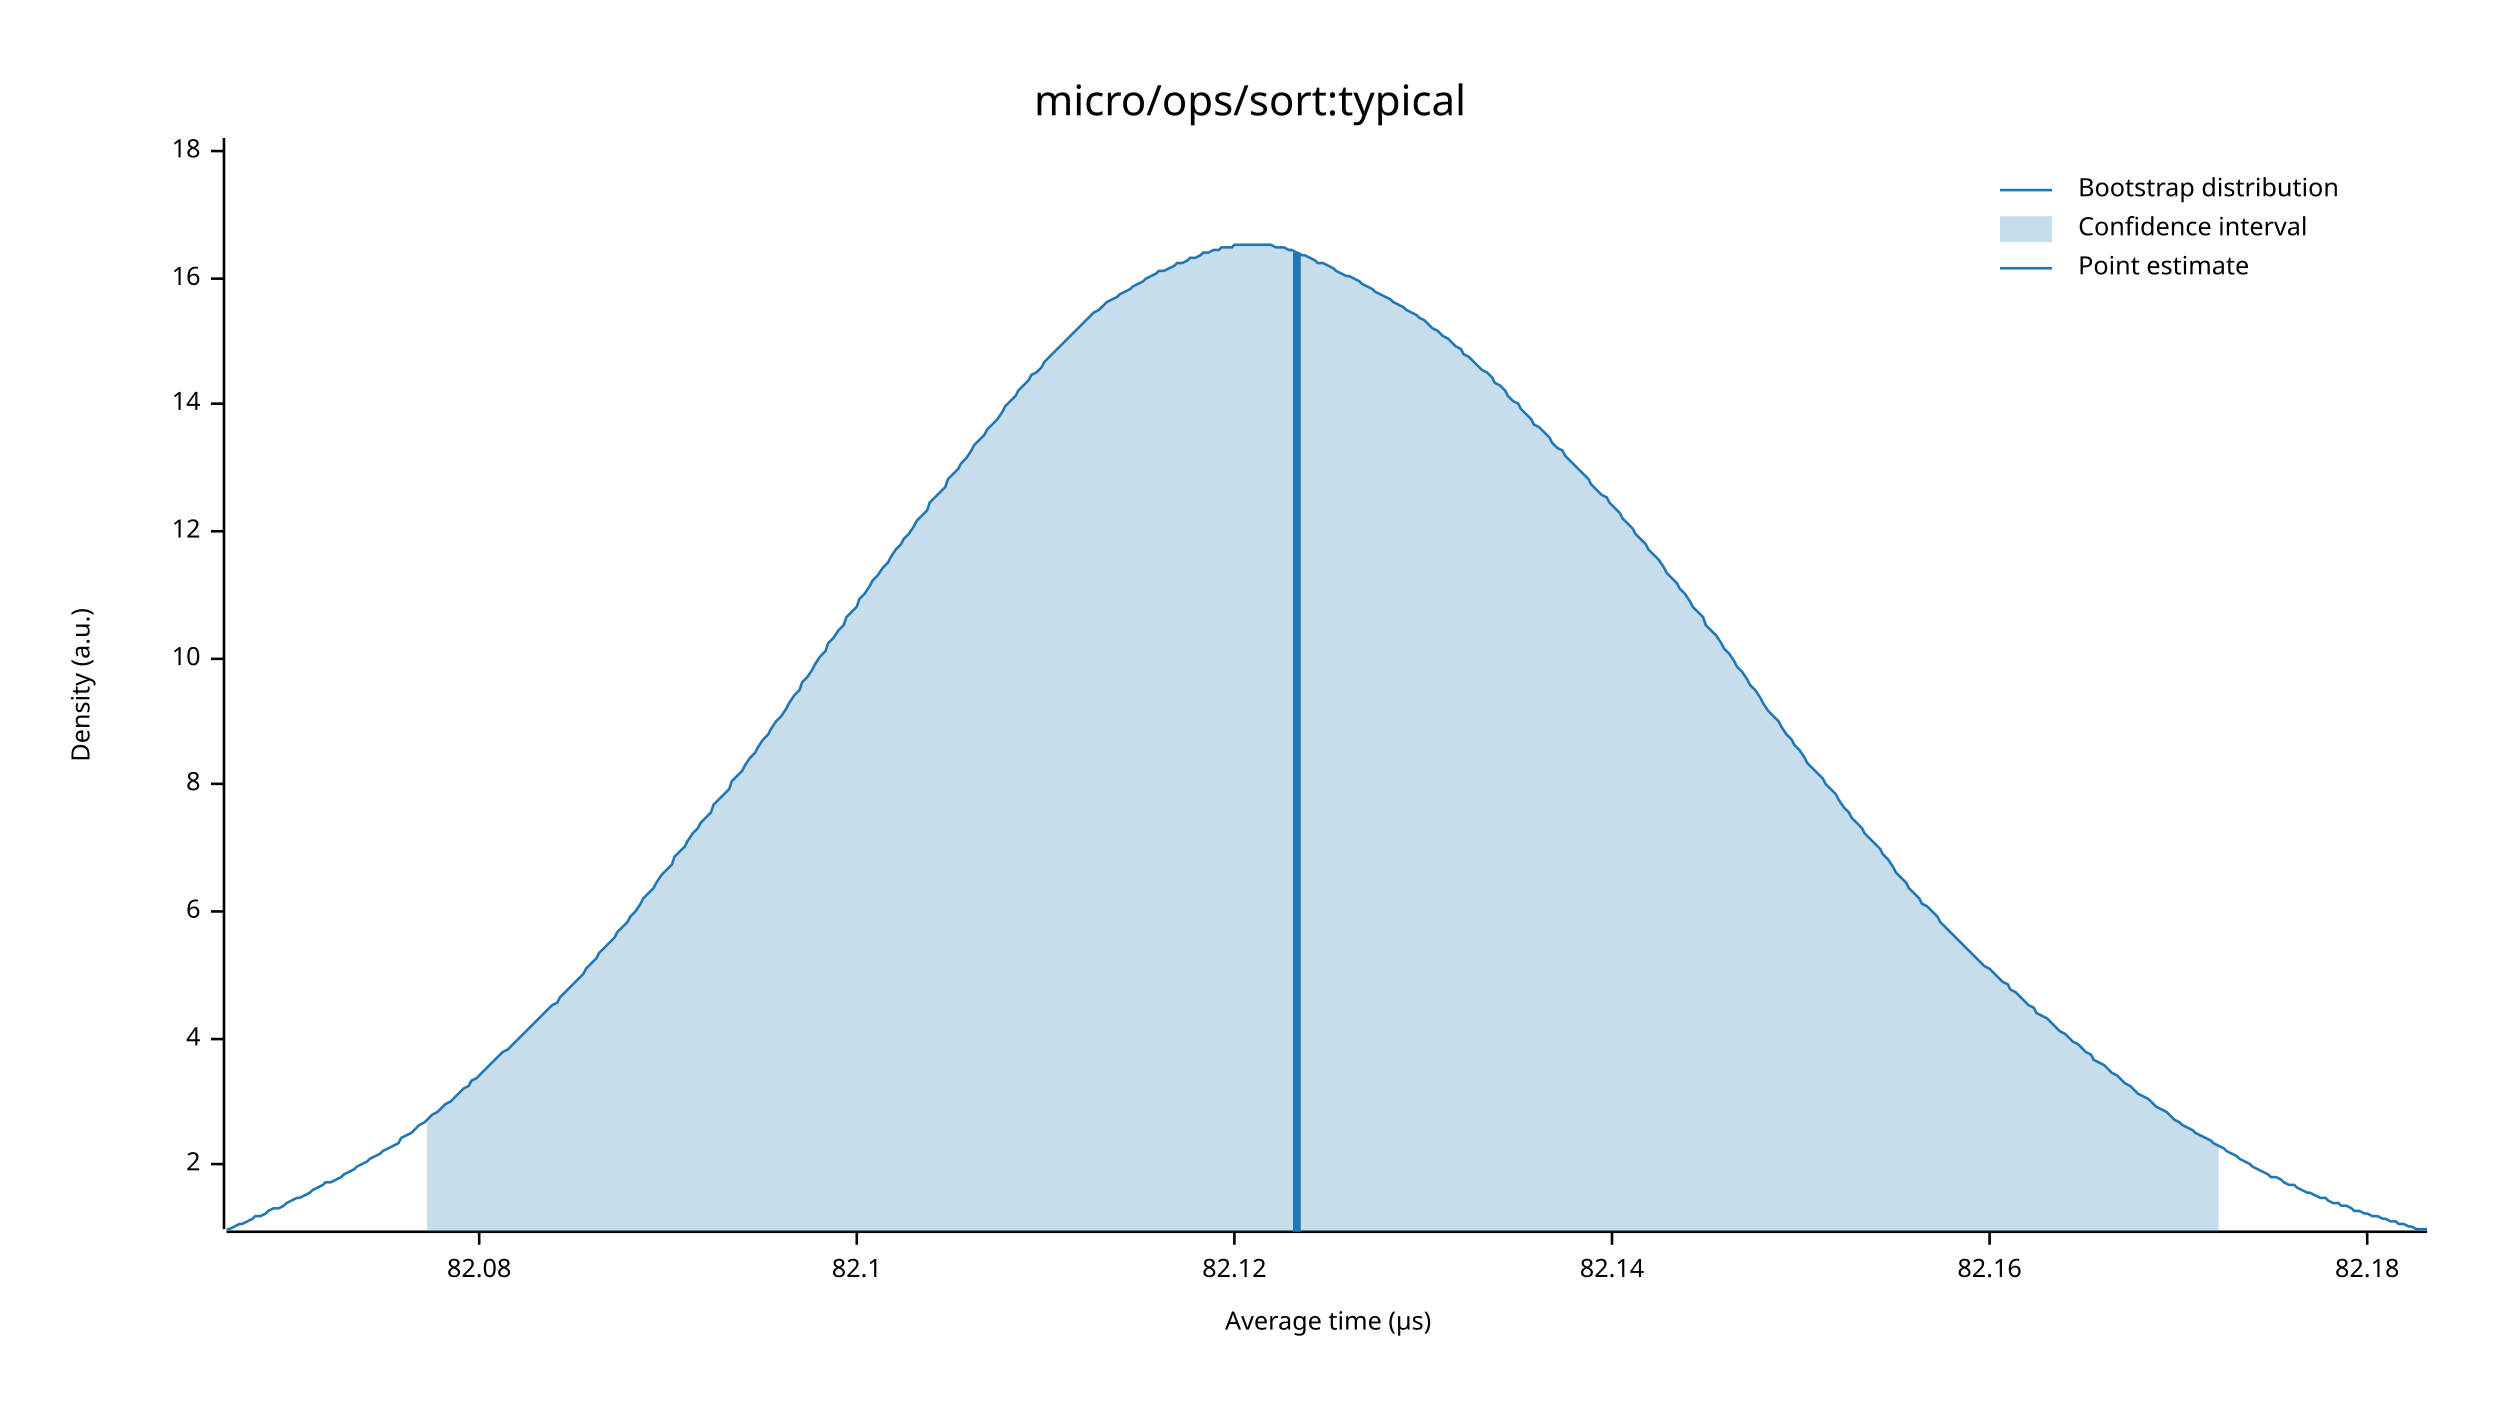
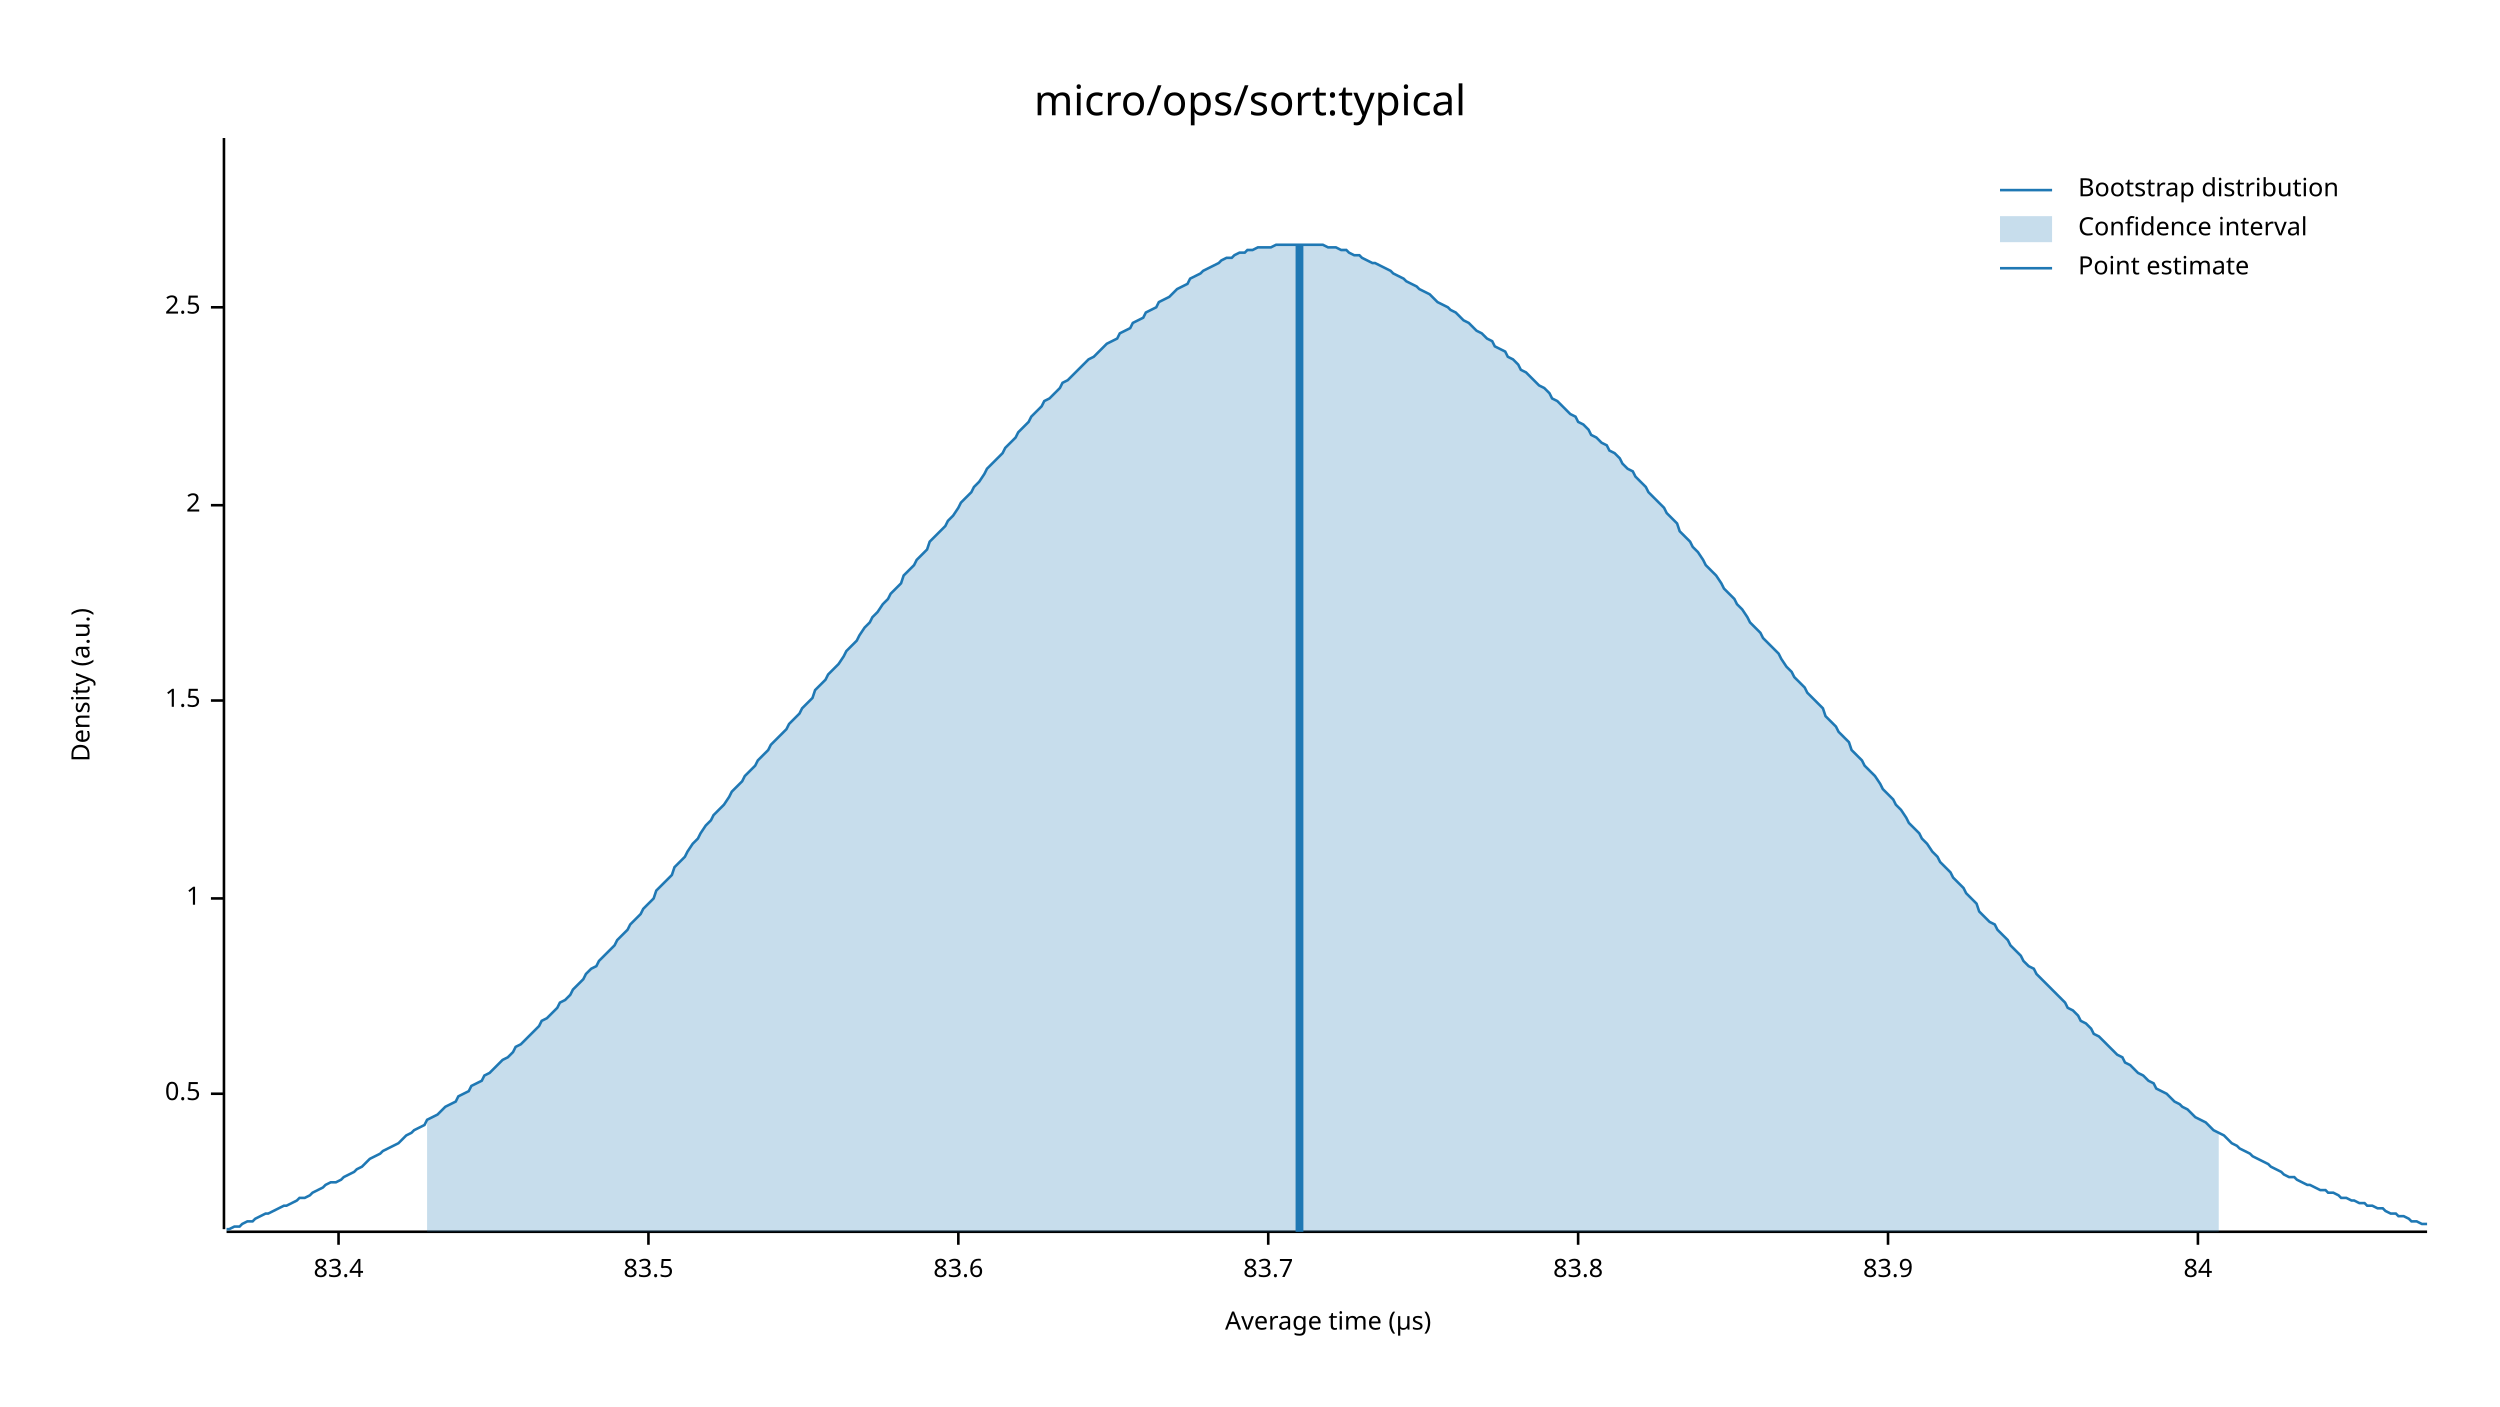
<svg xmlns="http://www.w3.org/2000/svg" width="960" height="540" viewBox="0 0 960 540">
  <text x="480" y="32" dy="0.76em" text-anchor="middle" font-family="sans-serif" font-size="16.129" opacity="1" fill="#000000">
micro/ops/sort:typical
</text>
  <text x="27" y="263" dy="0.76em" text-anchor="middle" font-family="sans-serif" font-size="9.677" opacity="1" fill="#000000" transform="rotate(270, 27, 263)">
Density (a.u.)
</text>
  <text x="510" y="513" dy="-0.5ex" text-anchor="middle" font-family="sans-serif" font-size="9.677" opacity="1" fill="#000000">
Average time (µs)
</text>
  <polyline fill="none" opacity="1" stroke="#000000" stroke-width="1" points="86,53 86,472 " />
-   <text x="77" y="447" dy="0.5ex" text-anchor="end" font-family="sans-serif" font-size="9.677" opacity="1" fill="#000000">
+   <text x="77" y="420" dy="0.5ex" text-anchor="end" font-family="sans-serif" font-size="9.677" opacity="1" fill="#000000">
+ 0.5
+ </text>
+   <polyline fill="none" opacity="1" stroke="#000000" stroke-width="1" points="81,420 86,420 " />
+   <text x="77" y="345" dy="0.5ex" text-anchor="end" font-family="sans-serif" font-size="9.677" opacity="1" fill="#000000">
+ 1
+ </text>
+   <polyline fill="none" opacity="1" stroke="#000000" stroke-width="1" points="81,345 86,345 " />
+   <text x="77" y="269" dy="0.5ex" text-anchor="end" font-family="sans-serif" font-size="9.677" opacity="1" fill="#000000">
+ 1.5
+ </text>
+   <polyline fill="none" opacity="1" stroke="#000000" stroke-width="1" points="81,269 86,269 " />
+   <text x="77" y="194" dy="0.5ex" text-anchor="end" font-family="sans-serif" font-size="9.677" opacity="1" fill="#000000">
2
</text>
-   <polyline fill="none" opacity="1" stroke="#000000" stroke-width="1" points="81,447 86,447 " />
-   <text x="77" y="399" dy="0.5ex" text-anchor="end" font-family="sans-serif" font-size="9.677" opacity="1" fill="#000000">
- 4
+   <polyline fill="none" opacity="1" stroke="#000000" stroke-width="1" points="81,194 86,194 " />
+   <text x="77" y="118" dy="0.5ex" text-anchor="end" font-family="sans-serif" font-size="9.677" opacity="1" fill="#000000">
+ 2.5
</text>
-   <polyline fill="none" opacity="1" stroke="#000000" stroke-width="1" points="81,399 86,399 " />
-   <text x="77" y="350" dy="0.5ex" text-anchor="end" font-family="sans-serif" font-size="9.677" opacity="1" fill="#000000">
- 6
+   <polyline fill="none" opacity="1" stroke="#000000" stroke-width="1" points="81,118 86,118 " />
+   <polyline fill="none" opacity="1" stroke="#000000" stroke-width="1" points="87,473 932,473 " />
+   <text x="130" y="483" dy="0.76em" text-anchor="middle" font-family="sans-serif" font-size="9.677" opacity="1" fill="#000000">
+ 83.4
</text>
-   <polyline fill="none" opacity="1" stroke="#000000" stroke-width="1" points="81,350 86,350 " />
-   <text x="77" y="301" dy="0.5ex" text-anchor="end" font-family="sans-serif" font-size="9.677" opacity="1" fill="#000000">
- 8
+   <polyline fill="none" opacity="1" stroke="#000000" stroke-width="1" points="130,473 130,478 " />
+   <text x="249" y="483" dy="0.76em" text-anchor="middle" font-family="sans-serif" font-size="9.677" opacity="1" fill="#000000">
+ 83.5
</text>
-   <polyline fill="none" opacity="1" stroke="#000000" stroke-width="1" points="81,301 86,301 " />
-   <text x="77" y="253" dy="0.5ex" text-anchor="end" font-family="sans-serif" font-size="9.677" opacity="1" fill="#000000">
- 10
+   <polyline fill="none" opacity="1" stroke="#000000" stroke-width="1" points="249,473 249,478 " />
+   <text x="368" y="483" dy="0.76em" text-anchor="middle" font-family="sans-serif" font-size="9.677" opacity="1" fill="#000000">
+ 83.6
</text>
-   <polyline fill="none" opacity="1" stroke="#000000" stroke-width="1" points="81,253 86,253 " />
-   <text x="77" y="204" dy="0.5ex" text-anchor="end" font-family="sans-serif" font-size="9.677" opacity="1" fill="#000000">
- 12
+   <polyline fill="none" opacity="1" stroke="#000000" stroke-width="1" points="368,473 368,478 " />
+   <text x="487" y="483" dy="0.76em" text-anchor="middle" font-family="sans-serif" font-size="9.677" opacity="1" fill="#000000">
+ 83.7
</text>
-   <polyline fill="none" opacity="1" stroke="#000000" stroke-width="1" points="81,204 86,204 " />
-   <text x="77" y="155" dy="0.5ex" text-anchor="end" font-family="sans-serif" font-size="9.677" opacity="1" fill="#000000">
- 14
+   <polyline fill="none" opacity="1" stroke="#000000" stroke-width="1" points="487,473 487,478 " />
+   <text x="606" y="483" dy="0.76em" text-anchor="middle" font-family="sans-serif" font-size="9.677" opacity="1" fill="#000000">
+ 83.8
</text>
-   <polyline fill="none" opacity="1" stroke="#000000" stroke-width="1" points="81,155 86,155 " />
-   <text x="77" y="107" dy="0.5ex" text-anchor="end" font-family="sans-serif" font-size="9.677" opacity="1" fill="#000000">
- 16
+   <polyline fill="none" opacity="1" stroke="#000000" stroke-width="1" points="606,473 606,478 " />
+   <text x="725" y="483" dy="0.76em" text-anchor="middle" font-family="sans-serif" font-size="9.677" opacity="1" fill="#000000">
+ 83.9
</text>
-   <polyline fill="none" opacity="1" stroke="#000000" stroke-width="1" points="81,107 86,107 " />
-   <text x="77" y="58" dy="0.5ex" text-anchor="end" font-family="sans-serif" font-size="9.677" opacity="1" fill="#000000">
- 18
+   <polyline fill="none" opacity="1" stroke="#000000" stroke-width="1" points="725,473 725,478 " />
+   <text x="844" y="483" dy="0.76em" text-anchor="middle" font-family="sans-serif" font-size="9.677" opacity="1" fill="#000000">
+ 84
</text>
-   <polyline fill="none" opacity="1" stroke="#000000" stroke-width="1" points="81,58 86,58 " />
-   <polyline fill="none" opacity="1" stroke="#000000" stroke-width="1" points="87,473 932,473 " />
-   <text x="184" y="483" dy="0.76em" text-anchor="middle" font-family="sans-serif" font-size="9.677" opacity="1" fill="#000000">
- 82.08
- </text>
-   <polyline fill="none" opacity="1" stroke="#000000" stroke-width="1" points="184,473 184,478 " />
-   <text x="329" y="483" dy="0.76em" text-anchor="middle" font-family="sans-serif" font-size="9.677" opacity="1" fill="#000000">
- 82.1
- </text>
-   <polyline fill="none" opacity="1" stroke="#000000" stroke-width="1" points="329,473 329,478 " />
-   <text x="474" y="483" dy="0.76em" text-anchor="middle" font-family="sans-serif" font-size="9.677" opacity="1" fill="#000000">
- 82.12
- </text>
-   <polyline fill="none" opacity="1" stroke="#000000" stroke-width="1" points="474,473 474,478 " />
-   <text x="619" y="483" dy="0.76em" text-anchor="middle" font-family="sans-serif" font-size="9.677" opacity="1" fill="#000000">
- 82.14
- </text>
-   <polyline fill="none" opacity="1" stroke="#000000" stroke-width="1" points="619,473 619,478 " />
-   <text x="764" y="483" dy="0.76em" text-anchor="middle" font-family="sans-serif" font-size="9.677" opacity="1" fill="#000000">
- 82.16
- </text>
-   <polyline fill="none" opacity="1" stroke="#000000" stroke-width="1" points="764,473 764,478 " />
-   <text x="909" y="483" dy="0.76em" text-anchor="middle" font-family="sans-serif" font-size="9.677" opacity="1" fill="#000000">
- 82.18
- </text>
-   <polyline fill="none" opacity="1" stroke="#000000" stroke-width="1" points="909,473 909,478 " />
-   <polyline fill="none" opacity="1" stroke="#1F78B4" stroke-width="1" points="87,472 88,472 90,471 92,470 93,470 95,469 97,468 98,467 100,467 102,466 103,465 105,464 107,464 109,463 110,462 112,461 114,460 115,460 117,459 119,458 120,457 122,456 124,455 125,454 127,454 129,453 131,452 132,451 134,450 136,449 137,448 139,447 141,446 142,445 144,444 146,443 147,442 149,441 151,440 153,439 154,437 156,436 158,435 159,434 161,432 163,431 164,430 166,428 168,427 169,426 171,424 173,423 175,421 176,420 178,418 180,417 181,415 183,414 185,412 186,411 188,409 190,407 191,406 193,404 195,403 197,401 198,400 200,398 202,396 203,395 205,393 207,391 208,390 210,388 212,386 214,385 215,383 217,381 219,379 220,378 222,376 224,374 225,372 227,370 229,368 230,366 232,364 234,362 236,360 237,358 239,356 241,354 242,352 244,350 246,347 247,345 249,343 251,341 252,339 254,336 256,334 258,332 259,329 261,327 263,325 264,323 266,320 268,318 269,316 271,314 273,312 274,309 276,307 278,305 280,303 281,300 283,298 285,296 286,294 288,291 290,289 291,287 293,284 295,282 296,280 298,277 300,275 302,272 303,270 305,267 307,265 308,262 310,260 312,257 313,255 315,252 317,250 318,247 320,245 322,242 324,240 325,237 327,235 329,233 330,230 332,228 334,225 335,223 337,221 339,218 341,216 342,214 344,211 346,209 347,207 349,205 351,202 352,200 354,198 356,196 357,193 359,191 361,189 363,187 364,184 366,182 368,180 369,178 371,176 373,173 374,171 376,169 378,167 379,165 381,163 383,161 385,158 386,156 388,154 390,152 391,150 393,148 395,146 396,144 398,143 400,141 401,139 403,137 405,135 407,133 408,132 410,130 412,128 413,127 415,125 417,123 418,122 420,120 422,119 423,118 425,116 427,115 429,114 430,113 432,112 434,111 435,110 437,109 439,108 440,107 442,106 444,105 445,104 447,104 449,103 451,102 452,101 454,101 456,100 457,99 459,99 461,98 462,97 464,97 466,96 468,96 469,95 471,95 473,95 474,94 476,94 478,94 479,94 481,94 483,94 484,94 486,94 488,94 490,95 491,95 493,95 495,96 496,96 498,97 500,98 501,98 503,99 505,100 506,101 508,101 510,102 512,103 513,104 515,105 517,106 518,106 520,107 522,108 523,109 525,110 527,111 528,112 530,113 532,114 534,115 535,116 537,117 539,118 540,119 542,120 544,121 545,122 547,123 549,125 550,126 552,127 554,129 556,130 557,131 559,133 561,134 562,136 564,137 566,139 567,140 569,142 571,143 573,145 574,147 576,148 578,150 579,152 581,154 583,155 584,157 586,159 588,161 589,163 591,164 593,166 595,168 596,170 598,172 600,173 601,175 603,177 605,179 606,180 608,182 610,184 611,186 613,188 615,190 617,191 618,193 620,195 622,197 623,199 625,201 627,203 628,205 630,207 632,209 633,211 635,213 637,215 639,218 640,220 642,222 644,224 645,226 647,228 649,231 650,233 652,235 654,237 655,240 657,242 659,244 661,247 662,249 664,251 666,254 667,256 669,258 671,261 672,263 674,265 676,268 677,270 679,273 681,275 683,277 684,279 686,282 688,284 689,286 691,288 693,291 694,293 696,295 698,297 700,299 701,301 703,303 705,305 706,307 708,310 710,312 711,314 713,316 715,318 716,320 718,322 720,324 722,326 723,328 725,330 727,333 728,335 730,337 732,339 733,341 735,343 737,345 738,347 740,348 742,350 744,352 745,354 747,356 749,358 750,359 752,361 754,363 755,364 757,366 759,368 760,369 762,371 764,372 766,374 767,375 769,377 771,378 772,380 774,381 776,383 777,384 779,386 781,387 782,389 784,390 786,391 788,393 789,394 791,396 793,397 794,398 796,400 798,401 799,402 801,404 803,405 804,407 806,408 808,409 810,411 811,412 813,413 815,415 816,416 818,417 820,419 821,420 823,421 825,422 827,424 828,425 830,426 832,427 833,428 835,430 837,431 838,432 840,433 842,434 843,435 845,436 847,437 849,438 850,439 852,440 854,441 855,442 857,443 859,444 860,445 862,446 864,447 865,448 867,449 869,450 871,451 872,452 874,452 876,453 877,454 879,455 881,455 882,456 884,457 886,458 887,458 889,459 891,460 893,460 894,461 896,462 898,462 899,463 901,463 903,464 904,465 906,465 908,466 909,466 911,467 913,467 915,468 916,468 918,469 920,469 921,470 923,470 925,471 926,471 928,472 930,472 932,472 " />
-   <polygon opacity="0.25" fill="#1F78B4" points="164,430 166,428 168,427 169,426 171,424 173,423 175,421 176,420 178,418 180,417 181,415 183,414 185,412 186,411 188,409 190,407 191,406 193,404 195,403 197,401 198,400 200,398 202,396 203,395 205,393 207,391 208,390 210,388 212,386 214,385 215,383 217,381 219,379 220,378 222,376 224,374 225,372 227,370 229,368 230,366 232,364 234,362 236,360 237,358 239,356 241,354 242,352 244,350 246,347 247,345 249,343 251,341 252,339 254,336 256,334 258,332 259,329 261,327 263,325 264,323 266,320 268,318 269,316 271,314 273,312 274,309 276,307 278,305 280,303 281,300 283,298 285,296 286,294 288,291 290,289 291,287 293,284 295,282 296,280 298,277 300,275 302,272 303,270 305,267 307,265 308,262 310,260 312,257 313,255 315,252 317,250 318,247 320,245 322,242 324,240 325,237 327,235 329,233 330,230 332,228 334,225 335,223 337,221 339,218 341,216 342,214 344,211 346,209 347,207 349,205 351,202 352,200 354,198 356,196 357,193 359,191 361,189 363,187 364,184 366,182 368,180 369,178 371,176 373,173 374,171 376,169 378,167 379,165 381,163 383,161 385,158 386,156 388,154 390,152 391,150 393,148 395,146 396,144 398,143 400,141 401,139 403,137 405,135 407,133 408,132 410,130 412,128 413,127 415,125 417,123 418,122 420,120 422,119 423,118 425,116 427,115 429,114 430,113 432,112 434,111 435,110 437,109 439,108 440,107 442,106 444,105 445,104 447,104 449,103 451,102 452,101 454,101 456,100 457,99 459,99 461,98 462,97 464,97 466,96 468,96 469,95 471,95 473,95 474,94 476,94 478,94 479,94 481,94 483,94 484,94 486,94 488,94 490,95 491,95 493,95 495,96 496,96 498,97 500,98 501,98 503,99 505,100 506,101 508,101 510,102 512,103 513,104 515,105 517,106 518,106 520,107 522,108 523,109 525,110 527,111 528,112 530,113 532,114 534,115 535,116 537,117 539,118 540,119 542,120 544,121 545,122 547,123 549,125 550,126 552,127 554,129 556,130 557,131 559,133 561,134 562,136 564,137 566,139 567,140 569,142 571,143 573,145 574,147 576,148 578,150 579,152 581,154 583,155 584,157 586,159 588,161 589,163 591,164 593,166 595,168 596,170 598,172 600,173 601,175 603,177 605,179 606,180 608,182 610,184 611,186 613,188 615,190 617,191 618,193 620,195 622,197 623,199 625,201 627,203 628,205 630,207 632,209 633,211 635,213 637,215 639,218 640,220 642,222 644,224 645,226 647,228 649,231 650,233 652,235 654,237 655,240 657,242 659,244 661,247 662,249 664,251 666,254 667,256 669,258 671,261 672,263 674,265 676,268 677,270 679,273 681,275 683,277 684,279 686,282 688,284 689,286 691,288 693,291 694,293 696,295 698,297 700,299 701,301 703,303 705,305 706,307 708,310 710,312 711,314 713,316 715,318 716,320 718,322 720,324 722,326 723,328 725,330 727,333 728,335 730,337 732,339 733,341 735,343 737,345 738,347 740,348 742,350 744,352 745,354 747,356 749,358 750,359 752,361 754,363 755,364 757,366 759,368 760,369 762,371 764,372 766,374 767,375 769,377 771,378 772,380 774,381 776,383 777,384 779,386 781,387 782,389 784,390 786,391 788,393 789,394 791,396 793,397 794,398 796,400 798,401 799,402 801,404 803,405 804,407 806,408 808,409 810,411 811,412 813,413 815,415 816,416 818,417 820,419 821,420 823,421 825,422 827,424 828,425 830,426 832,427 833,428 835,430 837,431 838,432 840,433 842,434 843,435 845,436 847,437 849,438 850,439 852,440 852,473 164,473 " />
-   <polyline fill="none" opacity="1" stroke="#1F78B4" stroke-width="3" points="498,473 498,97 " />
+   <polyline fill="none" opacity="1" stroke="#000000" stroke-width="1" points="844,473 844,478 " />
+   <polyline fill="none" opacity="1" stroke="#1F78B4" stroke-width="1" points="87,472 88,472 90,471 92,471 93,470 95,469 97,469 98,468 100,467 102,466 103,466 105,465 107,464 109,463 110,463 112,462 114,461 115,460 117,460 119,459 120,458 122,457 124,456 125,455 127,454 129,454 131,453 132,452 134,451 136,450 137,449 139,448 141,446 142,445 144,444 146,443 147,442 149,441 151,440 153,439 154,438 156,436 158,435 159,434 161,433 163,432 164,430 166,429 168,428 169,427 171,425 173,424 175,423 176,421 178,420 180,419 181,417 183,416 185,415 186,413 188,412 190,410 191,409 193,407 195,406 197,404 198,402 200,401 202,399 203,398 205,396 207,394 208,392 210,391 212,389 214,387 215,385 217,384 219,382 220,380 222,378 224,376 225,374 227,372 229,371 230,369 232,367 234,365 236,363 237,361 239,359 241,357 242,355 244,353 246,351 247,349 249,347 251,345 252,342 254,340 256,338 258,336 259,333 261,331 263,329 264,327 266,324 268,322 269,320 271,317 273,315 274,313 276,311 278,309 280,306 281,304 283,302 285,300 286,298 288,296 290,294 291,292 293,290 295,288 296,286 298,284 300,282 302,280 303,278 305,276 307,274 308,272 310,270 312,268 313,265 315,263 317,261 318,259 320,257 322,255 324,252 325,250 327,248 329,246 330,244 332,241 334,239 335,237 337,235 339,232 341,230 342,228 344,226 346,224 347,221 349,219 351,217 352,215 354,213 356,211 357,208 359,206 361,204 363,202 364,200 366,198 368,195 369,193 371,191 373,189 374,187 376,185 378,182 379,180 381,178 383,176 385,174 386,172 388,170 390,168 391,166 393,164 395,162 396,160 398,158 400,156 401,154 403,153 405,151 407,149 408,147 410,146 412,144 413,143 415,141 417,139 418,138 420,137 422,135 423,134 425,132 427,131 429,130 430,128 432,127 434,126 435,124 437,123 439,122 440,120 442,119 444,118 445,116 447,115 449,114 451,112 452,111 454,110 456,109 457,107 459,106 461,105 462,104 464,103 466,102 468,101 469,100 471,99 473,99 474,98 476,97 478,97 479,96 481,96 483,95 484,95 486,95 488,95 490,94 491,94 493,94 495,94 496,94 498,94 500,94 501,94 503,94 505,94 506,94 508,94 510,95 512,95 513,95 515,96 517,96 518,97 520,98 522,98 523,99 525,100 527,101 528,101 530,102 532,103 534,104 535,105 537,106 539,107 540,108 542,109 544,110 545,111 547,112 549,113 550,114 552,116 554,117 556,118 557,119 559,120 561,122 562,123 564,124 566,126 567,127 569,128 571,130 573,131 574,133 576,134 578,135 579,137 581,138 583,140 584,142 586,143 588,145 589,146 591,148 593,149 595,151 596,153 598,154 600,156 601,157 603,159 605,160 606,162 608,163 610,165 611,167 613,168 615,170 617,171 618,173 620,174 622,176 623,178 625,180 627,181 628,183 630,185 632,187 633,189 635,191 637,193 639,195 640,197 642,199 644,201 645,204 647,206 649,208 650,210 652,212 654,215 655,217 657,219 659,221 661,224 662,226 664,228 666,230 667,232 669,234 671,237 672,239 674,241 676,243 677,245 679,247 681,249 683,251 684,253 686,256 688,258 689,260 691,262 693,264 694,266 696,268 698,270 700,272 701,275 703,277 705,279 706,281 708,283 710,285 711,288 713,290 715,292 716,294 718,296 720,298 722,301 723,303 725,305 727,307 728,309 730,311 732,314 733,316 735,318 737,320 738,322 740,324 742,327 744,329 745,331 747,333 749,335 750,337 752,339 754,341 755,343 757,345 759,347 760,350 762,352 764,354 766,355 767,357 769,359 771,361 772,363 774,365 776,367 777,369 779,371 781,372 782,374 784,376 786,378 788,380 789,381 791,383 793,385 794,387 796,388 798,390 799,392 801,393 803,395 804,397 806,398 808,400 810,402 811,403 813,405 815,406 816,408 818,409 820,411 821,412 823,413 825,415 827,416 828,418 830,419 832,420 833,421 835,423 837,424 838,425 840,426 842,428 843,429 845,430 847,431 849,433 850,434 852,435 854,436 855,437 857,439 859,440 860,441 862,442 864,443 865,444 867,445 869,446 871,447 872,448 874,449 876,450 877,451 879,452 881,452 882,453 884,454 886,455 887,455 889,456 891,457 893,457 894,458 896,458 898,459 899,460 901,460 903,461 904,461 906,462 908,462 909,463 911,463 913,464 915,464 916,465 918,466 920,466 921,467 923,467 925,468 926,469 928,469 930,470 932,470 " />
+   <polygon opacity="0.25" fill="#1F78B4" points="164,430 166,429 168,428 169,427 171,425 173,424 175,423 176,421 178,420 180,419 181,417 183,416 185,415 186,413 188,412 190,410 191,409 193,407 195,406 197,404 198,402 200,401 202,399 203,398 205,396 207,394 208,392 210,391 212,389 214,387 215,385 217,384 219,382 220,380 222,378 224,376 225,374 227,372 229,371 230,369 232,367 234,365 236,363 237,361 239,359 241,357 242,355 244,353 246,351 247,349 249,347 251,345 252,342 254,340 256,338 258,336 259,333 261,331 263,329 264,327 266,324 268,322 269,320 271,317 273,315 274,313 276,311 278,309 280,306 281,304 283,302 285,300 286,298 288,296 290,294 291,292 293,290 295,288 296,286 298,284 300,282 302,280 303,278 305,276 307,274 308,272 310,270 312,268 313,265 315,263 317,261 318,259 320,257 322,255 324,252 325,250 327,248 329,246 330,244 332,241 334,239 335,237 337,235 339,232 341,230 342,228 344,226 346,224 347,221 349,219 351,217 352,215 354,213 356,211 357,208 359,206 361,204 363,202 364,200 366,198 368,195 369,193 371,191 373,189 374,187 376,185 378,182 379,180 381,178 383,176 385,174 386,172 388,170 390,168 391,166 393,164 395,162 396,160 398,158 400,156 401,154 403,153 405,151 407,149 408,147 410,146 412,144 413,143 415,141 417,139 418,138 420,137 422,135 423,134 425,132 427,131 429,130 430,128 432,127 434,126 435,124 437,123 439,122 440,120 442,119 444,118 445,116 447,115 449,114 451,112 452,111 454,110 456,109 457,107 459,106 461,105 462,104 464,103 466,102 468,101 469,100 471,99 473,99 474,98 476,97 478,97 479,96 481,96 483,95 484,95 486,95 488,95 490,94 491,94 493,94 495,94 496,94 498,94 500,94 501,94 503,94 505,94 506,94 508,94 510,95 512,95 513,95 515,96 517,96 518,97 520,98 522,98 523,99 525,100 527,101 528,101 530,102 532,103 534,104 535,105 537,106 539,107 540,108 542,109 544,110 545,111 547,112 549,113 550,114 552,116 554,117 556,118 557,119 559,120 561,122 562,123 564,124 566,126 567,127 569,128 571,130 573,131 574,133 576,134 578,135 579,137 581,138 583,140 584,142 586,143 588,145 589,146 591,148 593,149 595,151 596,153 598,154 600,156 601,157 603,159 605,160 606,162 608,163 610,165 611,167 613,168 615,170 617,171 618,173 620,174 622,176 623,178 625,180 627,181 628,183 630,185 632,187 633,189 635,191 637,193 639,195 640,197 642,199 644,201 645,204 647,206 649,208 650,210 652,212 654,215 655,217 657,219 659,221 661,224 662,226 664,228 666,230 667,232 669,234 671,237 672,239 674,241 676,243 677,245 679,247 681,249 683,251 684,253 686,256 688,258 689,260 691,262 693,264 694,266 696,268 698,270 700,272 701,275 703,277 705,279 706,281 708,283 710,285 711,288 713,290 715,292 716,294 718,296 720,298 722,301 723,303 725,305 727,307 728,309 730,311 732,314 733,316 735,318 737,320 738,322 740,324 742,327 744,329 745,331 747,333 749,335 750,337 752,339 754,341 755,343 757,345 759,347 760,350 762,352 764,354 766,355 767,357 769,359 771,361 772,363 774,365 776,367 777,369 779,371 781,372 782,374 784,376 786,378 788,380 789,381 791,383 793,385 794,387 796,388 798,390 799,392 801,393 803,395 804,397 806,398 808,400 810,402 811,403 813,405 815,406 816,408 818,409 820,411 821,412 823,413 825,415 827,416 828,418 830,419 832,420 833,421 835,423 837,424 838,425 840,426 842,428 843,429 845,430 847,431 849,433 850,434 852,435 852,473 164,473 " />
+   <polyline fill="none" opacity="1" stroke="#1F78B4" stroke-width="3" points="499,473 499,94 " />
  <text x="798" y="68" dy="0.76em" text-anchor="start" font-family="sans-serif" font-size="9.677" opacity="1" fill="#000000">
Bootstrap distribution
</text>
  <text x="798" y="83" dy="0.76em" text-anchor="start" font-family="sans-serif" font-size="9.677" opacity="1" fill="#000000">
Confidence interval
</text>
  <text x="798" y="98" dy="0.76em" text-anchor="start" font-family="sans-serif" font-size="9.677" opacity="1" fill="#000000">
Point estimate
</text>
  <polyline fill="none" opacity="1" stroke="#1F78B4" stroke-width="1" points="768,73 788,73 " />
  <rect x="768" y="83" width="20" height="10" opacity="0.25" fill="#1F78B4" stroke="none" />
  <polyline fill="none" opacity="1" stroke="#1F78B4" stroke-width="1" points="768,103 788,103 " />
</svg>
